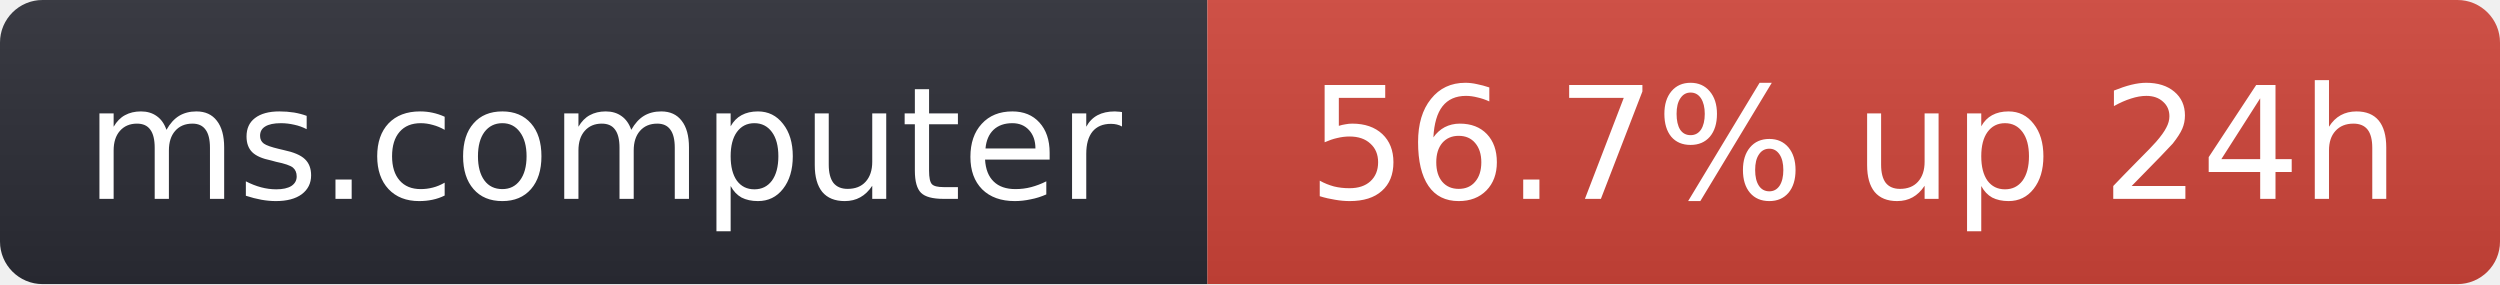
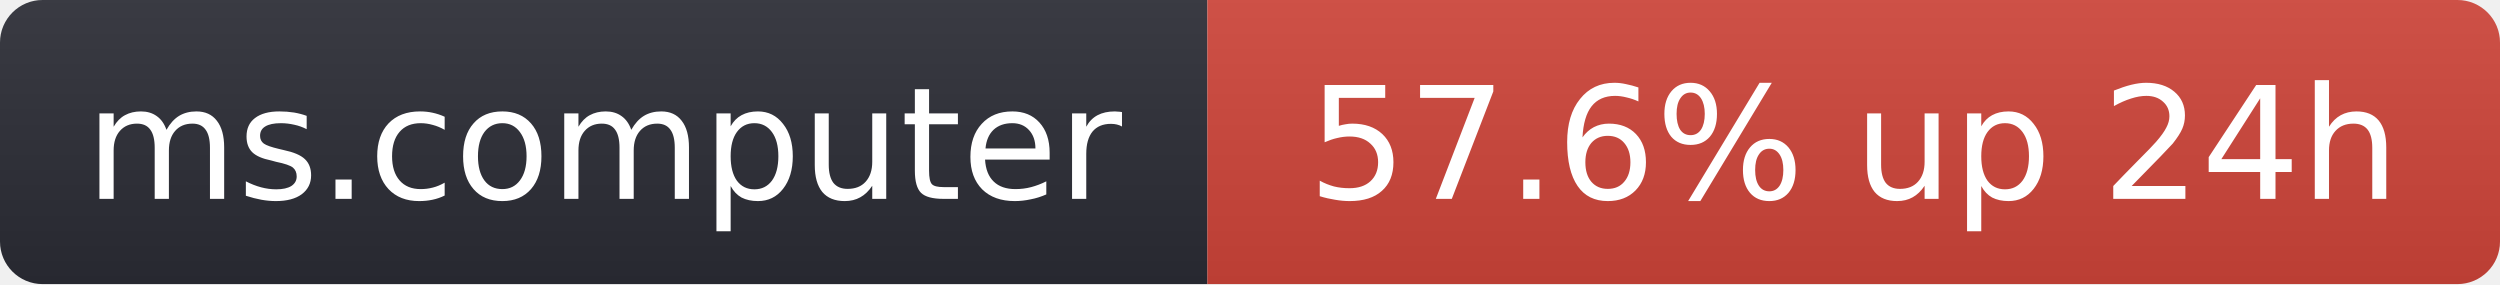
- <svg xmlns="http://www.w3.org/2000/svg" width="176" height="20" role="img" aria-label="ms.computer: 56.7% up 24h">
+ <svg xmlns="http://www.w3.org/2000/svg" width="176" height="20" role="img" aria-label="ms.computer: 57.6% up 24h">
  <linearGradient id="s" x2="0" y2="100%">
    <stop offset="0" stop-color="#bbb" stop-opacity=".1" />
    <stop offset="1" stop-opacity=".1" />
  </linearGradient>
  <clipPath id="r">
    <rect width="176" height="20" rx="3" fill="#fff" />
  </clipPath>
  <g clip-path="url(#r)">
    <rect width="85" height="20" fill="#2b2d35" />
    <rect x="85" width="91" height="20" fill="#d0453a" />
    <rect width="176" height="20" fill="url(#s)" />
  </g>
  <g fill="#fff" text-anchor="middle" font-family="Verdana,Geneva,DejaVu Sans,sans-serif" font-size="11">
    <text x="42.5" y="14">ms.computer</text>
-     <text x="130.5" y="14">56.7% up 24h</text>
+     <text x="130.5" y="14">57.6% up 24h</text>
  </g>
</svg>
